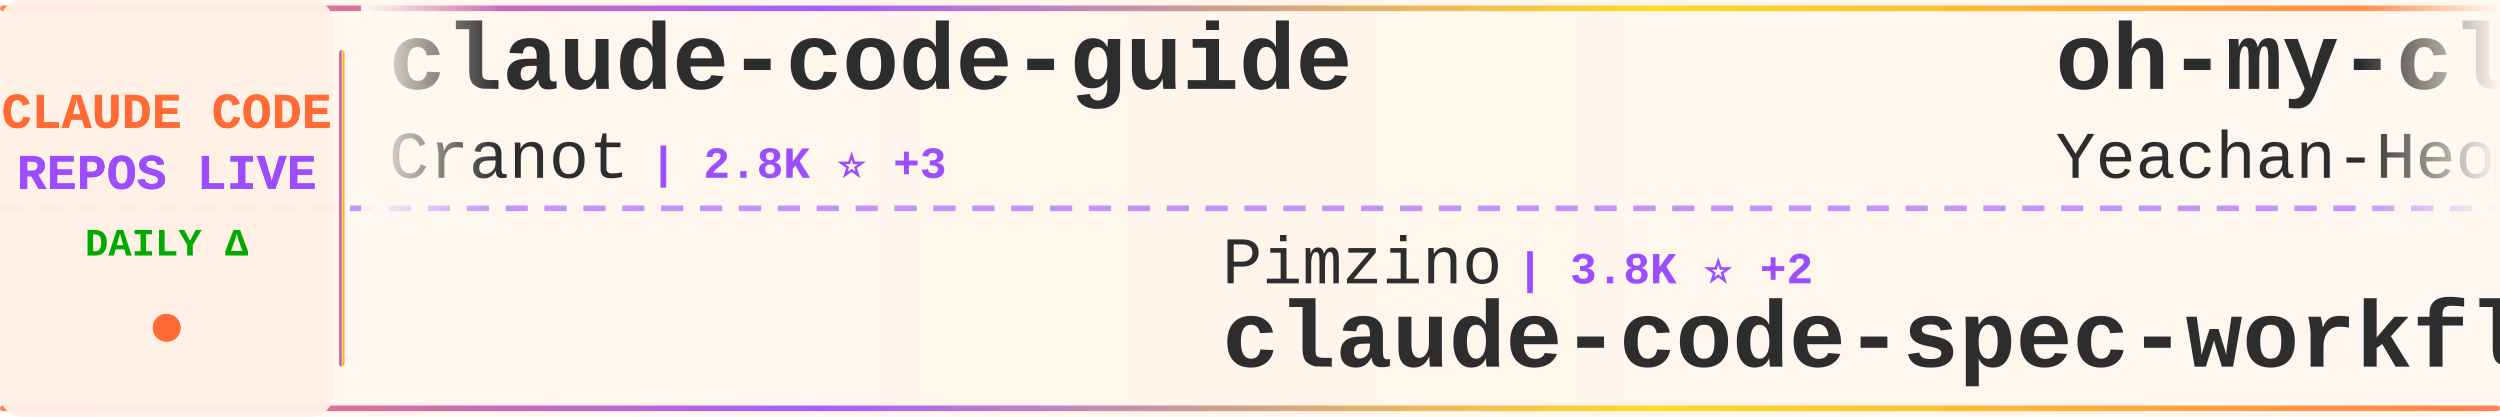
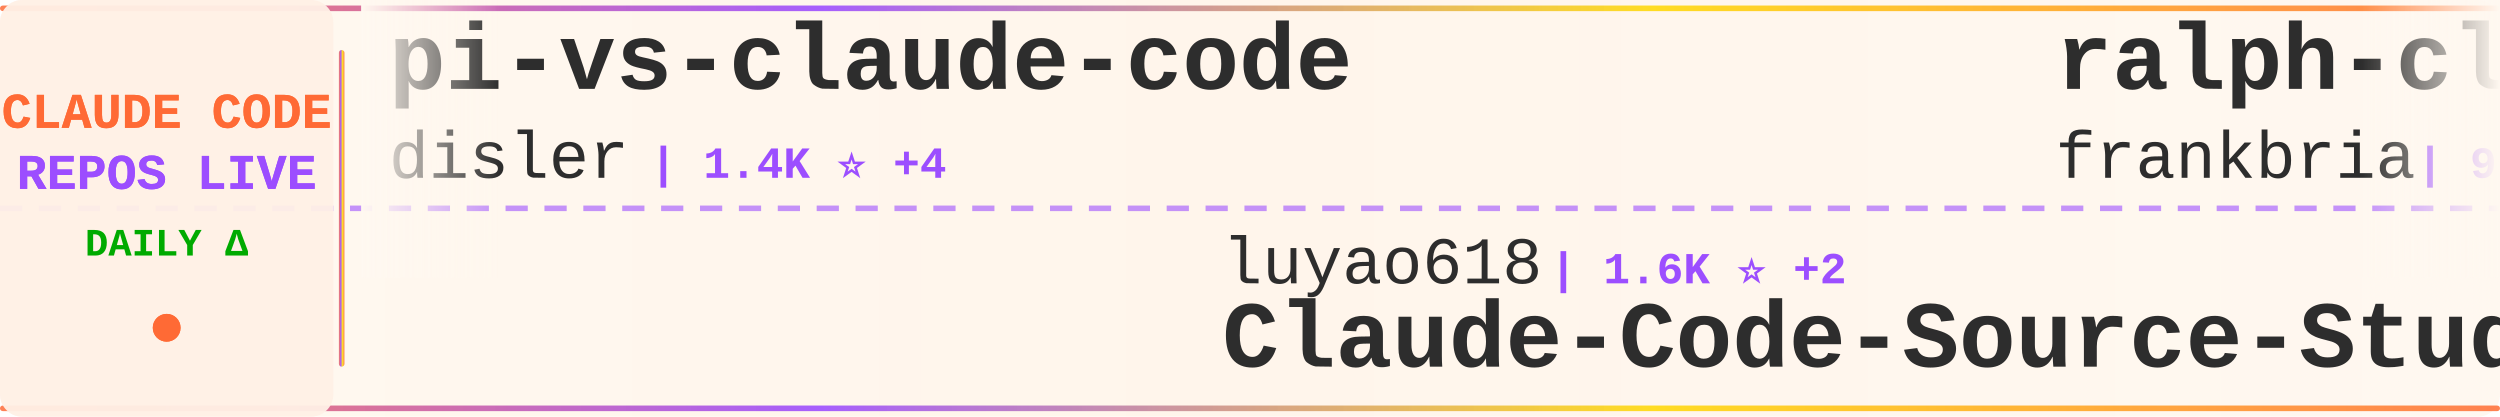
<svg xmlns="http://www.w3.org/2000/svg" width="900" height="150">
  <defs>
    <linearGradient id="tickerBg" x1="0%" y1="0%" x2="100%" y2="0%">
      <stop offset="0%" style="stop-color:#fff8f0;stop-opacity:0.98" />
      <stop offset="50%" style="stop-color:#fff5eb;stop-opacity:1" />
      <stop offset="100%" style="stop-color:#fff8f0;stop-opacity:0.98" />
    </linearGradient>
    <linearGradient id="borderGrad" x1="0%" y1="0%" x2="100%" y2="0%">
      <stop offset="0%" style="stop-color:#FF6B35;stop-opacity:0.85">
        <animate attributeName="stop-opacity" values="0.85;1;0.85" dur="2s" repeatCount="indefinite" />
      </stop>
      <stop offset="33%" style="stop-color:#9C4EFF;stop-opacity:0.9">
        <animate attributeName="stop-opacity" values="0.9;1;0.9" dur="2.2s" repeatCount="indefinite" />
      </stop>
      <stop offset="66%" style="stop-color:#FFD700;stop-opacity:0.85">
        <animate attributeName="stop-opacity" values="0.85;1;0.85" dur="1.8s" repeatCount="indefinite" />
      </stop>
      <stop offset="100%" style="stop-color:#FF6B35;stop-opacity:0.85">
        <animate attributeName="stop-opacity" values="0.85;1;0.85" dur="2s" repeatCount="indefinite" />
      </stop>
    </linearGradient>
    <filter id="textGlow">
      <feGaussianBlur stdDeviation="0.15" result="coloredBlur" />
      <feMerge>
        <feMergeNode in="coloredBlur" />
        <feMergeNode in="SourceGraphic" />
      </feMerge>
    </filter>
    <filter id="metricGlow">
      <feGaussianBlur stdDeviation="0.2" result="coloredBlur" />
      <feMerge>
        <feMergeNode in="coloredBlur" />
        <feMergeNode in="SourceGraphic" />
      </feMerge>
    </filter>
    <linearGradient id="leftFade" x1="0%" y1="0%" x2="100%" y2="0%">
      <stop offset="0%" style="stop-color:#fff8f0;stop-opacity:1" />
      <stop offset="100%" style="stop-color:#fff8f0;stop-opacity:0" />
    </linearGradient>
    <linearGradient id="rightFade" x1="0%" y1="0%" x2="100%" y2="0%">
      <stop offset="0%" style="stop-color:#fff8f0;stop-opacity:0" />
      <stop offset="100%" style="stop-color:#fff8f0;stop-opacity:1" />
    </linearGradient>
  </defs>
  <rect width="900" height="150" fill="url(#tickerBg)" rx="8" />
  <rect x="0" y="2" width="900" height="2" fill="url(#borderGrad)" rx="1" />
  <rect x="0" y="146" width="900" height="2" fill="url(#borderGrad)" rx="1" />
  <line x1="0" y1="75" x2="900" y2="75" stroke="#9C4EFF" stroke-width="2" stroke-dasharray="8 6" opacity="0.6" />
  <rect x="0" y="0" width="120" height="150" fill="#fff0e6" opacity="0.95" rx="8" />
  <text x="60" y="46" font-family="'Courier New', monospace" font-size="18" font-weight="bold" fill="#FF6B35" text-anchor="middle" filter="url(#textGlow)">
    CLAUDE CODE
  </text>
  <text x="60" y="68" font-family="'Courier New', monospace" font-size="18" font-weight="bold" fill="#9C4EFF" text-anchor="middle" filter="url(#textGlow)">
    REPOS LIVE
  </text>
  <text x="60" y="92" font-family="'Courier New', monospace" font-size="14" font-weight="bold" fill="#00aa00" text-anchor="middle">
    DAILY Δ
  </text>
  <circle cx="60" cy="118" r="5" fill="#FF6B35" filter="url(#metricGlow)">
    <animate attributeName="r" values="4;6;4" dur="1.5s" repeatCount="indefinite" />
    <animate attributeName="opacity" values="0.6;1;0.6" dur="1.5s" repeatCount="indefinite" />
  </circle>
  <rect x="122" y="18" width="2" height="114" fill="url(#borderGrad)" rx="1" />
  <clipPath id="tickerClip">
    <rect x="130" y="0" width="770" height="150" />
  </clipPath>
  <g clip-path="url(#tickerClip)">
    <g id="tickerItems">
      <animateTransform attributeName="transform" attributeType="XML" type="translate" from="0 0" to="-3000 0" dur="54s" repeatCount="indefinite" />
      <g transform="translate(0, 0)">
-         <text x="140" y="32" font-family="'Courier New', monospace" font-size="34" font-weight="bold" fill="#2d2d2d">claude-code-guide</text>
-         <text x="140" y="64" font-family="'Courier New', monospace" font-size="24" font-weight="normal" fill="#2d2d2d" opacity="1.0">Cranot</text>
-         <text x="234" y="64" font-family="'Courier New', monospace" font-size="16" font-weight="bold" fill="#9C4EFF"> | 2.8K ⭐ +3</text>
+         <text x="140" y="32" font-family="'Courier New', monospace" font-size="34" font-weight="bold" fill="#2d2d2d">pi-vs-claude-code</text>
+         <text x="140" y="64" font-family="'Courier New', monospace" font-size="24" font-weight="normal" fill="#2d2d2d" opacity="1.0">disler</text>
+         <text x="234" y="64" font-family="'Courier New', monospace" font-size="16" font-weight="bold" fill="#9C4EFF"> | 1.4K ⭐ +4</text>
      </g>
      <g transform="translate(300, 0)">
-         <text x="140" y="102" font-family="'Courier New', monospace" font-size="24" font-weight="normal" fill="#2d2d2d" opacity="1.0">Pimzino</text>
-         <text x="246" y="102" font-family="'Courier New', monospace" font-size="16" font-weight="bold" fill="#9C4EFF"> | 3.8K ⭐ +2</text>
-         <text x="140" y="132" font-family="'Courier New', monospace" font-size="34" font-weight="bold" fill="#2d2d2d">claude-code-spec-workflo...</text>
+         <text x="140" y="102" font-family="'Courier New', monospace" font-size="24" font-weight="normal" fill="#2d2d2d" opacity="1.0">luyao618</text>
+         <text x="258" y="102" font-family="'Courier New', monospace" font-size="16" font-weight="bold" fill="#9C4EFF"> | 1.6K ⭐ +2</text>
+         <text x="140" y="132" font-family="'Courier New', monospace" font-size="34" font-weight="bold" fill="#2d2d2d">Claude-Code-Source-Study</text>
      </g>
      <g transform="translate(600, 0)">
-         <text x="140" y="32" font-family="'Courier New', monospace" font-size="34" font-weight="bold" fill="#2d2d2d">oh-my-claudecode</text>
-         <text x="140" y="64" font-family="'Courier New', monospace" font-size="24" font-weight="normal" fill="#2d2d2d" opacity="1.0">Yeachan-Heo</text>
-         <text x="294" y="64" font-family="'Courier New', monospace" font-size="16" font-weight="bold" fill="#9C4EFF"> | 37.1K ⭐ +48</text>
+         <text x="140" y="32" font-family="'Courier New', monospace" font-size="34" font-weight="bold" fill="#2d2d2d">ralph-claude-code</text>
+         <text x="140" y="64" font-family="'Courier New', monospace" font-size="24" font-weight="normal" fill="#2d2d2d" opacity="1.0">frankbria</text>
+         <text x="270" y="64" font-family="'Courier New', monospace" font-size="16" font-weight="bold" fill="#9C4EFF"> | 9.5K ⭐ +4</text>
      </g>
      <g transform="translate(900, 0)">
-         <text x="140" y="102" font-family="'Courier New', monospace" font-size="24" font-weight="normal" fill="#2d2d2d" opacity="1.0">digitalsamba</text>
-         <text x="306" y="102" font-family="'Courier New', monospace" font-size="16" font-weight="bold" fill="#9C4EFF"> | 1.6K ⭐ +6</text>
-         <text x="140" y="132" font-family="'Courier New', monospace" font-size="34" font-weight="bold" fill="#2d2d2d">claude-code-video-toolki...</text>
+         <text x="140" y="102" font-family="'Courier New', monospace" font-size="24" font-weight="normal" fill="#2d2d2d" opacity="1.0">jqueryscript</text>
+         <text x="306" y="102" font-family="'Courier New', monospace" font-size="16" font-weight="bold" fill="#9C4EFF"> | 444 ⭐ +2</text>
+         <text x="140" y="132" font-family="'Courier New', monospace" font-size="34" font-weight="bold" fill="#2d2d2d">awesome-claude-code</text>
      </g>
      <g transform="translate(1200, 0)">
-         <text x="140" y="32" font-family="'Courier New', monospace" font-size="34" font-weight="bold" fill="#2d2d2d">claude-code-settings</text>
-         <text x="140" y="64" font-family="'Courier New', monospace" font-size="24" font-weight="normal" fill="#2d2d2d" opacity="1.0">feiskyer</text>
-         <text x="258" y="64" font-family="'Courier New', monospace" font-size="16" font-weight="bold" fill="#9C4EFF"> | 1.6K ⭐ +3</text>
+         <text x="140" y="32" font-family="'Courier New', monospace" font-size="34" font-weight="bold" fill="#2d2d2d">claude-code-rev</text>
+         <text x="140" y="64" font-family="'Courier New', monospace" font-size="24" font-weight="normal" fill="#2d2d2d" opacity="1.0">oboard</text>
+         <text x="234" y="64" font-family="'Courier New', monospace" font-size="16" font-weight="bold" fill="#9C4EFF"> | 3.2K ⭐ +1</text>
      </g>
      <g transform="translate(1500, 0)">
-         <text x="140" y="102" font-family="'Courier New', monospace" font-size="24" font-weight="normal" fill="#2d2d2d" opacity="1.0">Maciek-roboblog</text>
-         <text x="342" y="102" font-family="'Courier New', monospace" font-size="16" font-weight="bold" fill="#9C4EFF"> | 8.3K ⭐ +4</text>
-         <text x="140" y="132" font-family="'Courier New', monospace" font-size="34" font-weight="bold" fill="#2d2d2d">Claude-Code-Usage-Monito...</text>
-       </g>
-       <g transform="translate(1800, 0)">
-         <text x="140" y="32" font-family="'Courier New', monospace" font-size="34" font-weight="bold" fill="#2d2d2d">claude_codex_bridge</text>
-         <text x="140" y="64" font-family="'Courier New', monospace" font-size="24" font-weight="normal" fill="#2d2d2d" opacity="1.0">SeemSeam</text>
-         <text x="258" y="64" font-family="'Courier New', monospace" font-size="16" font-weight="bold" fill="#9C4EFF"> | 3.1K ⭐ +7</text>
-       </g>
-       <g transform="translate(2100, 0)">
        <text x="140" y="102" font-family="'Courier New', monospace" font-size="24" font-weight="normal" fill="#2d2d2d" opacity="1.0">hangsman</text>
        <text x="258" y="102" font-family="'Courier New', monospace" font-size="16" font-weight="bold" fill="#9C4EFF"> | 787 ⭐</text>
        <text x="140" y="132" font-family="'Courier New', monospace" font-size="34" font-weight="bold" fill="#2d2d2d">claude-code-source</text>
      </g>
+       <g transform="translate(1800, 0)">
+         <text x="140" y="32" font-family="'Courier New', monospace" font-size="34" font-weight="bold" fill="#2d2d2d">claude-code-infrastructu...</text>
+         <text x="140" y="64" font-family="'Courier New', monospace" font-size="24" font-weight="normal" fill="#2d2d2d" opacity="1.0">diet103</text>
+         <text x="246" y="64" font-family="'Courier New', monospace" font-size="16" font-weight="bold" fill="#9C4EFF"> | 9.7K ⭐ +2</text>
+       </g>
+       <g transform="translate(2100, 0)">
+         <text x="140" y="102" font-family="'Courier New', monospace" font-size="24" font-weight="normal" fill="#2d2d2d" opacity="1.0">shareAI-lab</text>
+         <text x="294" y="102" font-family="'Courier New', monospace" font-size="16" font-weight="bold" fill="#9C4EFF"> | 68.7K ⭐ +120</text>
+         <text x="140" y="132" font-family="'Courier New', monospace" font-size="34" font-weight="bold" fill="#2d2d2d">learn-claude-code</text>
+       </g>
      <g transform="translate(2400, 0)">
-         <text x="140" y="32" font-family="'Courier New', monospace" font-size="34" font-weight="bold" fill="#2d2d2d">claude-code-sourcemap</text>
-         <text x="140" y="64" font-family="'Courier New', monospace" font-size="24" font-weight="normal" fill="#2d2d2d" opacity="1.0">Hyper66666</text>
-         <text x="282" y="64" font-family="'Courier New', monospace" font-size="16" font-weight="bold" fill="#9C4EFF"> | 216 ⭐</text>
+         <text x="140" y="32" font-family="'Courier New', monospace" font-size="34" font-weight="bold" fill="#2d2d2d">claude-code-cli</text>
+         <text x="140" y="64" font-family="'Courier New', monospace" font-size="24" font-weight="normal" fill="#2d2d2d" opacity="1.0">huangserva</text>
+         <text x="282" y="64" font-family="'Courier New', monospace" font-size="16" font-weight="bold" fill="#9C4EFF"> | 612 ⭐ +1</text>
      </g>
      <g transform="translate(2700, 0)">
-         <text x="140" y="102" font-family="'Courier New', monospace" font-size="24" font-weight="normal" fill="#2d2d2d" opacity="1.0">frankbria</text>
-         <text x="270" y="102" font-family="'Courier New', monospace" font-size="16" font-weight="bold" fill="#9C4EFF"> | 9.5K ⭐ +4</text>
-         <text x="140" y="132" font-family="'Courier New', monospace" font-size="34" font-weight="bold" fill="#2d2d2d">ralph-claude-code</text>
+         <text x="140" y="102" font-family="'Courier New', monospace" font-size="24" font-weight="normal" fill="#2d2d2d" opacity="1.0">Hyper66666</text>
+         <text x="282" y="102" font-family="'Courier New', monospace" font-size="16" font-weight="bold" fill="#9C4EFF"> | 216 ⭐</text>
+         <text x="140" y="132" font-family="'Courier New', monospace" font-size="34" font-weight="bold" fill="#2d2d2d">claude-code-sourcemap</text>
      </g>
      <g transform="translate(3000, 0)">
-         <text x="140" y="32" font-family="'Courier New', monospace" font-size="34" font-weight="bold" fill="#2d2d2d">claude-code-guide</text>
-         <text x="140" y="64" font-family="'Courier New', monospace" font-size="24" font-weight="normal" fill="#2d2d2d" opacity="1.0">Cranot</text>
-         <text x="234" y="64" font-family="'Courier New', monospace" font-size="16" font-weight="bold" fill="#9C4EFF"> | 2.8K ⭐ +3</text>
+         <text x="140" y="32" font-family="'Courier New', monospace" font-size="34" font-weight="bold" fill="#2d2d2d">pi-vs-claude-code</text>
+         <text x="140" y="64" font-family="'Courier New', monospace" font-size="24" font-weight="normal" fill="#2d2d2d" opacity="1.0">disler</text>
+         <text x="234" y="64" font-family="'Courier New', monospace" font-size="16" font-weight="bold" fill="#9C4EFF"> | 1.4K ⭐ +4</text>
      </g>
      <g transform="translate(3300, 0)">
-         <text x="140" y="102" font-family="'Courier New', monospace" font-size="24" font-weight="normal" fill="#2d2d2d" opacity="1.0">Pimzino</text>
-         <text x="246" y="102" font-family="'Courier New', monospace" font-size="16" font-weight="bold" fill="#9C4EFF"> | 3.8K ⭐ +2</text>
-         <text x="140" y="132" font-family="'Courier New', monospace" font-size="34" font-weight="bold" fill="#2d2d2d">claude-code-spec-workflo...</text>
+         <text x="140" y="102" font-family="'Courier New', monospace" font-size="24" font-weight="normal" fill="#2d2d2d" opacity="1.0">luyao618</text>
+         <text x="258" y="102" font-family="'Courier New', monospace" font-size="16" font-weight="bold" fill="#9C4EFF"> | 1.6K ⭐ +2</text>
+         <text x="140" y="132" font-family="'Courier New', monospace" font-size="34" font-weight="bold" fill="#2d2d2d">Claude-Code-Source-Study</text>
      </g>
      <g transform="translate(3600, 0)">
-         <text x="140" y="32" font-family="'Courier New', monospace" font-size="34" font-weight="bold" fill="#2d2d2d">oh-my-claudecode</text>
-         <text x="140" y="64" font-family="'Courier New', monospace" font-size="24" font-weight="normal" fill="#2d2d2d" opacity="1.0">Yeachan-Heo</text>
-         <text x="294" y="64" font-family="'Courier New', monospace" font-size="16" font-weight="bold" fill="#9C4EFF"> | 37.1K ⭐ +48</text>
+         <text x="140" y="32" font-family="'Courier New', monospace" font-size="34" font-weight="bold" fill="#2d2d2d">ralph-claude-code</text>
+         <text x="140" y="64" font-family="'Courier New', monospace" font-size="24" font-weight="normal" fill="#2d2d2d" opacity="1.0">frankbria</text>
+         <text x="270" y="64" font-family="'Courier New', monospace" font-size="16" font-weight="bold" fill="#9C4EFF"> | 9.5K ⭐ +4</text>
      </g>
      <g transform="translate(3900, 0)">
-         <text x="140" y="102" font-family="'Courier New', monospace" font-size="24" font-weight="normal" fill="#2d2d2d" opacity="1.0">digitalsamba</text>
-         <text x="306" y="102" font-family="'Courier New', monospace" font-size="16" font-weight="bold" fill="#9C4EFF"> | 1.6K ⭐ +6</text>
-         <text x="140" y="132" font-family="'Courier New', monospace" font-size="34" font-weight="bold" fill="#2d2d2d">claude-code-video-toolki...</text>
+         <text x="140" y="102" font-family="'Courier New', monospace" font-size="24" font-weight="normal" fill="#2d2d2d" opacity="1.0">jqueryscript</text>
+         <text x="306" y="102" font-family="'Courier New', monospace" font-size="16" font-weight="bold" fill="#9C4EFF"> | 444 ⭐ +2</text>
+         <text x="140" y="132" font-family="'Courier New', monospace" font-size="34" font-weight="bold" fill="#2d2d2d">awesome-claude-code</text>
      </g>
    </g>
  </g>
  <rect x="130" y="0" width="50" height="100" fill="url(#leftFade)" />
  <rect x="850" y="0" width="50" height="100" fill="url(#rightFade)" />
</svg>
